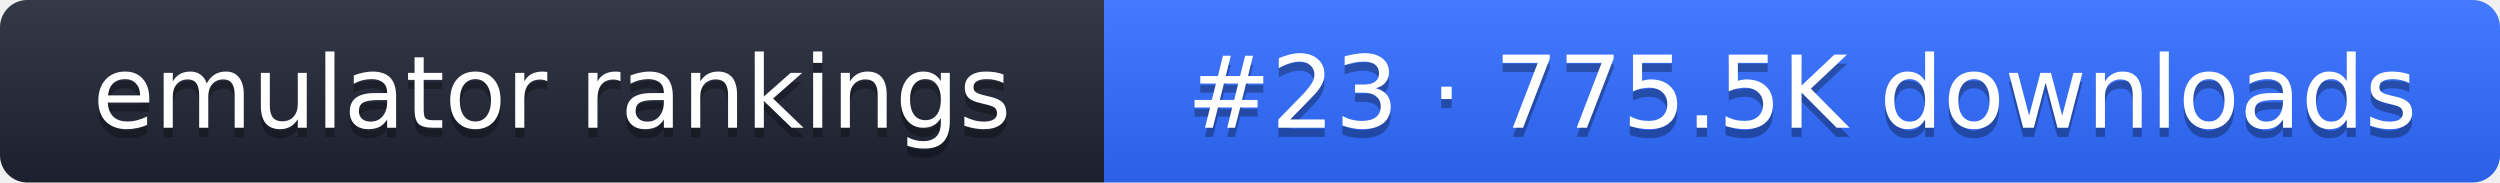
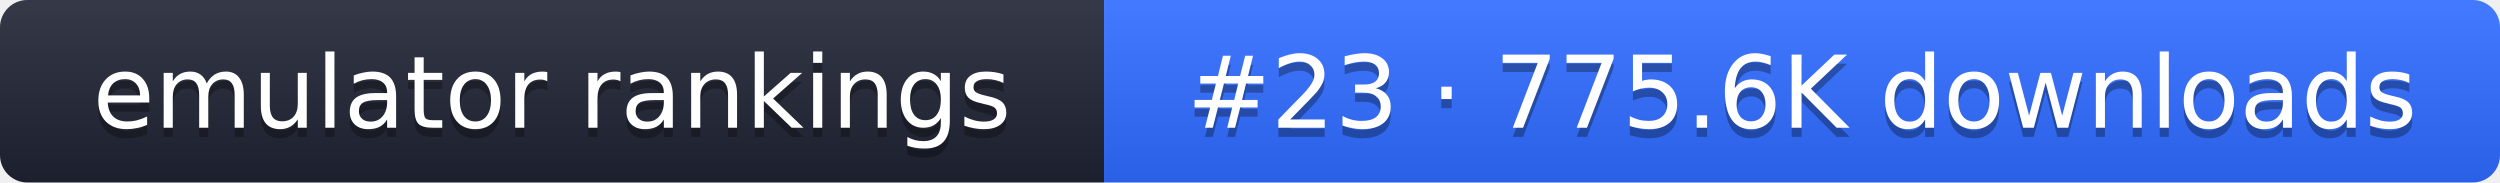
- <svg xmlns="http://www.w3.org/2000/svg" width="274" height="20" role="img" aria-label="emulator rankings: #23 · 775.5K downloads">
+ <svg xmlns="http://www.w3.org/2000/svg" width="274" height="20" role="img" aria-label="emulator rankings: #23 · 775.6K downloads">
  <linearGradient id="g" x2="0" y2="100%">
    <stop offset="0" stop-color="#fff" stop-opacity=".1" />
    <stop offset="1" stop-opacity=".1" />
  </linearGradient>
  <clipPath id="r">
    <rect width="274" height="20" rx="3" fill="#fff" />
  </clipPath>
  <g clip-path="url(#r)">
    <rect width="121" height="20" fill="#1f2433" />
    <rect x="121" width="153" height="20" fill="#2f6bff" />
    <rect width="274" height="20" fill="url(#g)" />
  </g>
  <g fill="#fff" text-anchor="middle" font-family="Verdana,DejaVu Sans,sans-serif" font-size="11">
    <text x="60.5" y="15" fill="#010101" fill-opacity=".3">emulator rankings</text>
    <text x="60.5" y="14">emulator rankings</text>
-     <text x="197.5" y="15" fill="#010101" fill-opacity=".3">#23 · 775.5K downloads</text>
-     <text x="197.5" y="14">#23 · 775.5K downloads</text>
+     <text x="197.5" y="15" fill="#010101" fill-opacity=".3">#23 · 775.6K downloads</text>
+     <text x="197.5" y="14">#23 · 775.6K downloads</text>
  </g>
</svg>
